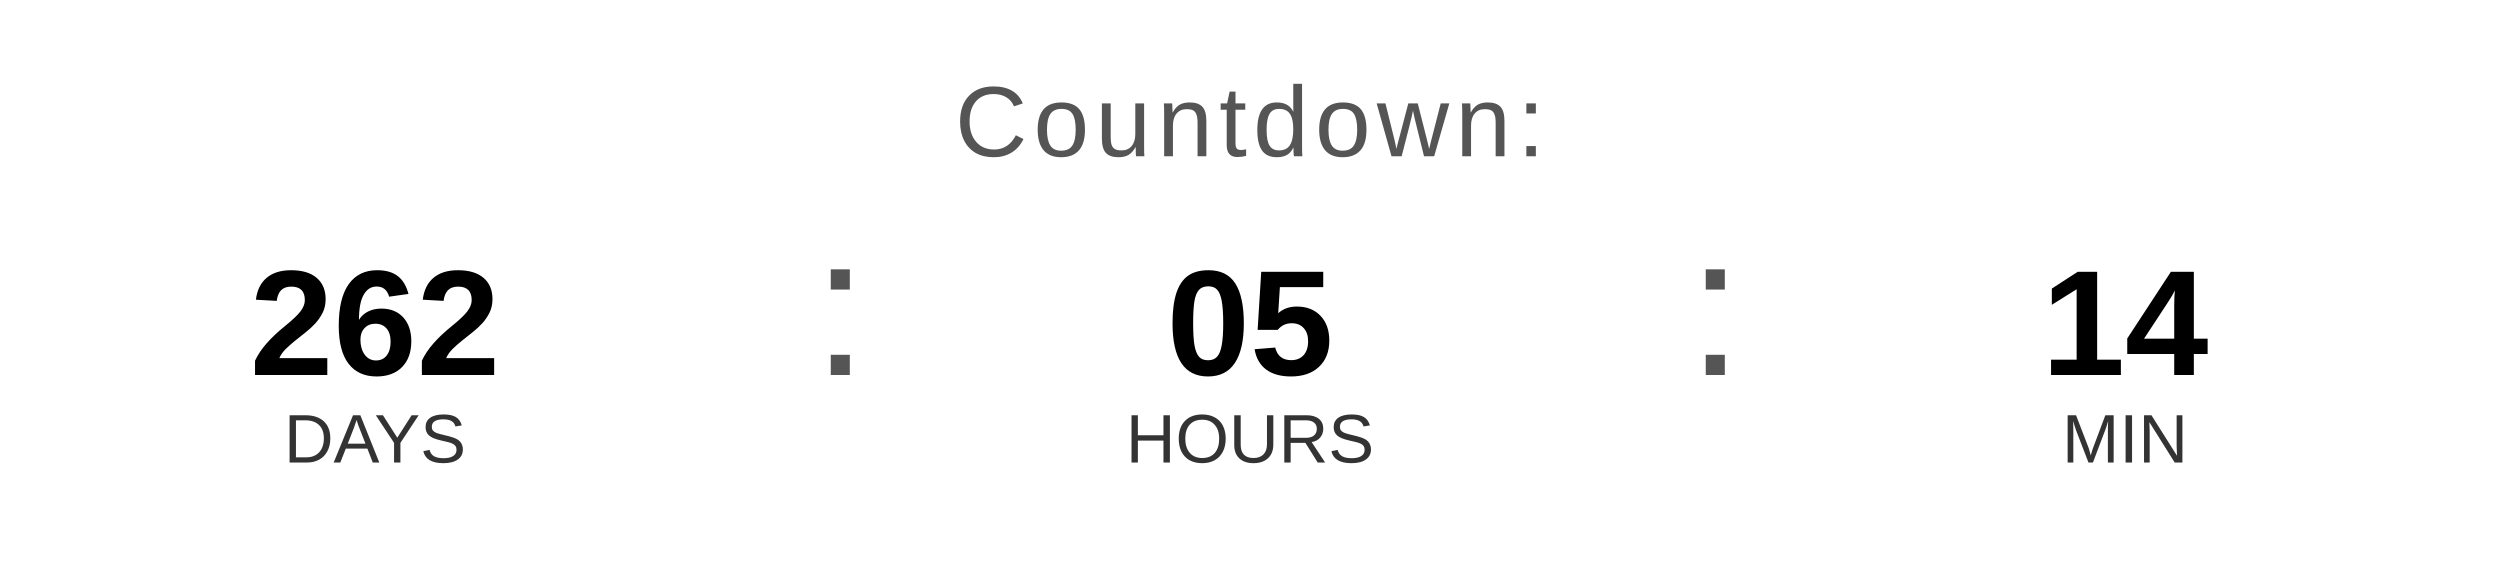
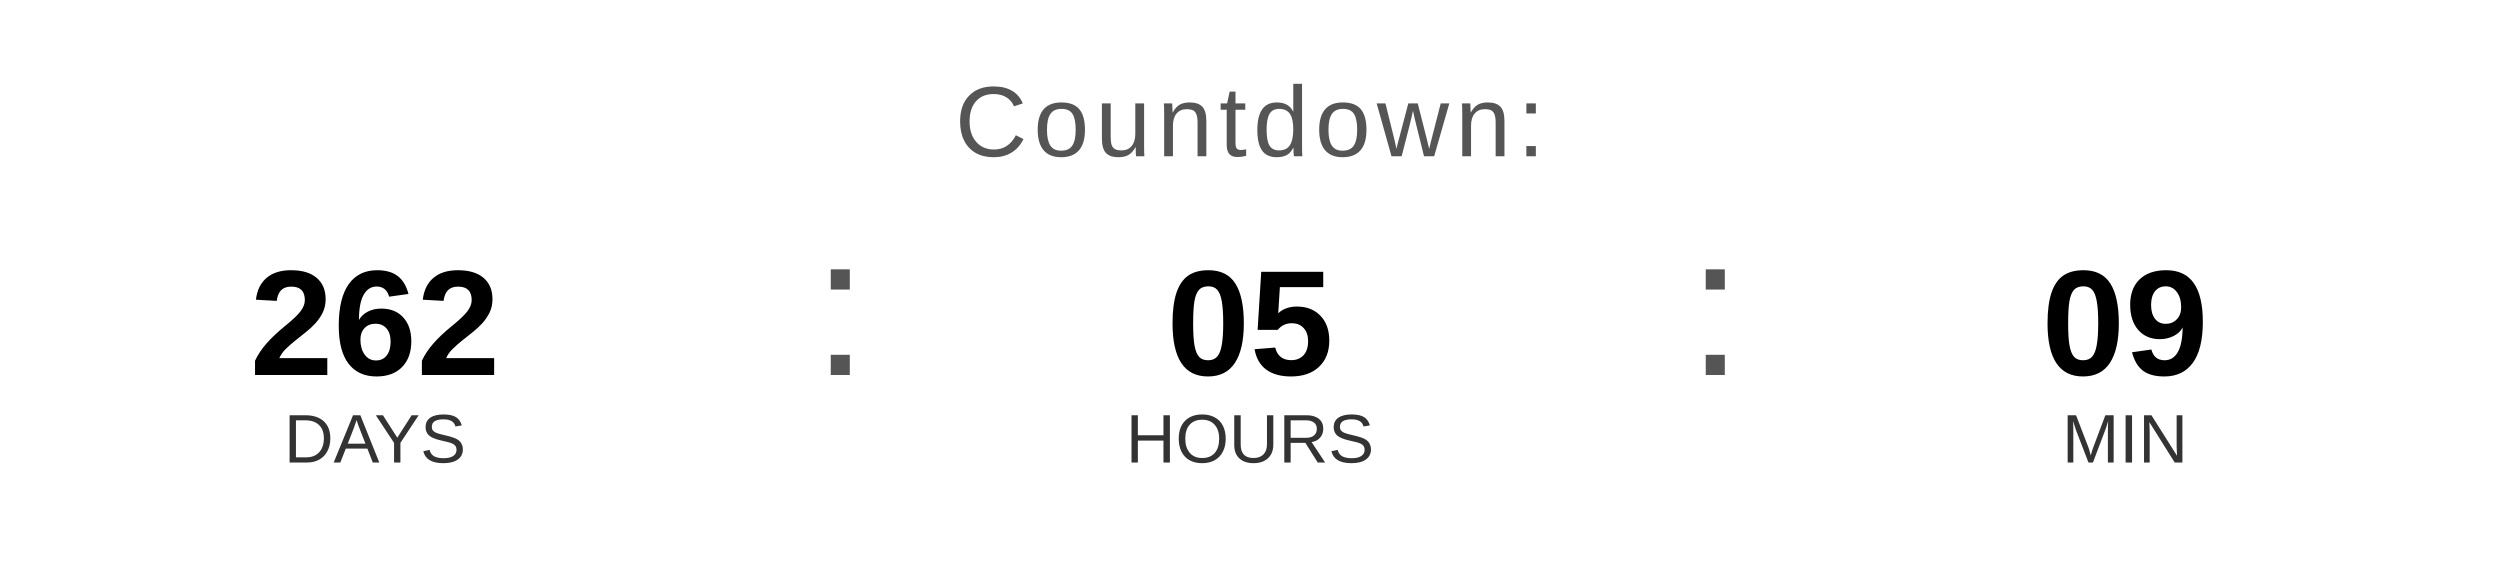
<svg xmlns="http://www.w3.org/2000/svg" width="400" height="90" viewBox="0 0 400 90">
  <text x="200" y="25" font-family="Arial, Helvetica, sans-serif" font-size="16" fill="#555555" text-anchor="middle" letter-spacing="1">
    Countdown:
  </text>
  <text x="60" y="60" font-family="Arial, Helvetica, sans-serif" font-size="24" font-weight="bold" fill="#000000" text-anchor="middle">262</text>
  <text x="60" y="74" font-family="Arial, Helvetica, sans-serif" font-size="11" fill="#333333" text-anchor="middle">DAYS</text>
  <text x="130" y="60" font-family="Arial, sans-serif" font-size="32" fill="#555555">:</text>
  <text x="200" y="60" font-family="Arial, Helvetica, sans-serif" font-size="24" font-weight="bold" fill="#000000" text-anchor="middle">05</text>
  <text x="200" y="74" font-family="Arial, Helvetica, sans-serif" font-size="11" fill="#333333" text-anchor="middle">HOURS</text>
  <text x="270" y="60" font-family="Arial, sans-serif" font-size="32" fill="#555555">:</text>
-   <text x="340" y="60" font-family="Arial, Helvetica, sans-serif" font-size="24" font-weight="bold" fill="#000000" text-anchor="middle">14</text>
+   <text x="340" y="60" font-family="Arial, Helvetica, sans-serif" font-size="24" font-weight="bold" fill="#000000" text-anchor="middle">09</text>
  <text x="340" y="74" font-family="Arial, Helvetica, sans-serif" font-size="11" fill="#333333" text-anchor="middle">MIN</text>
</svg>
